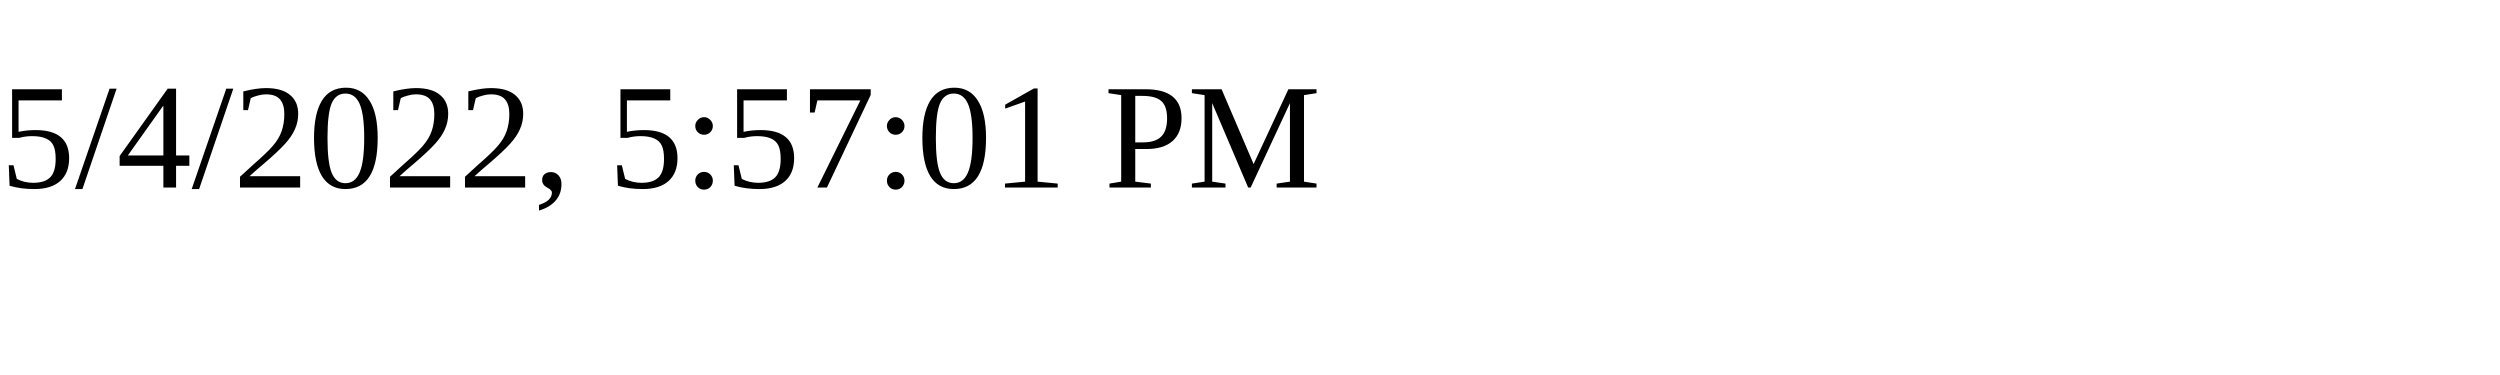
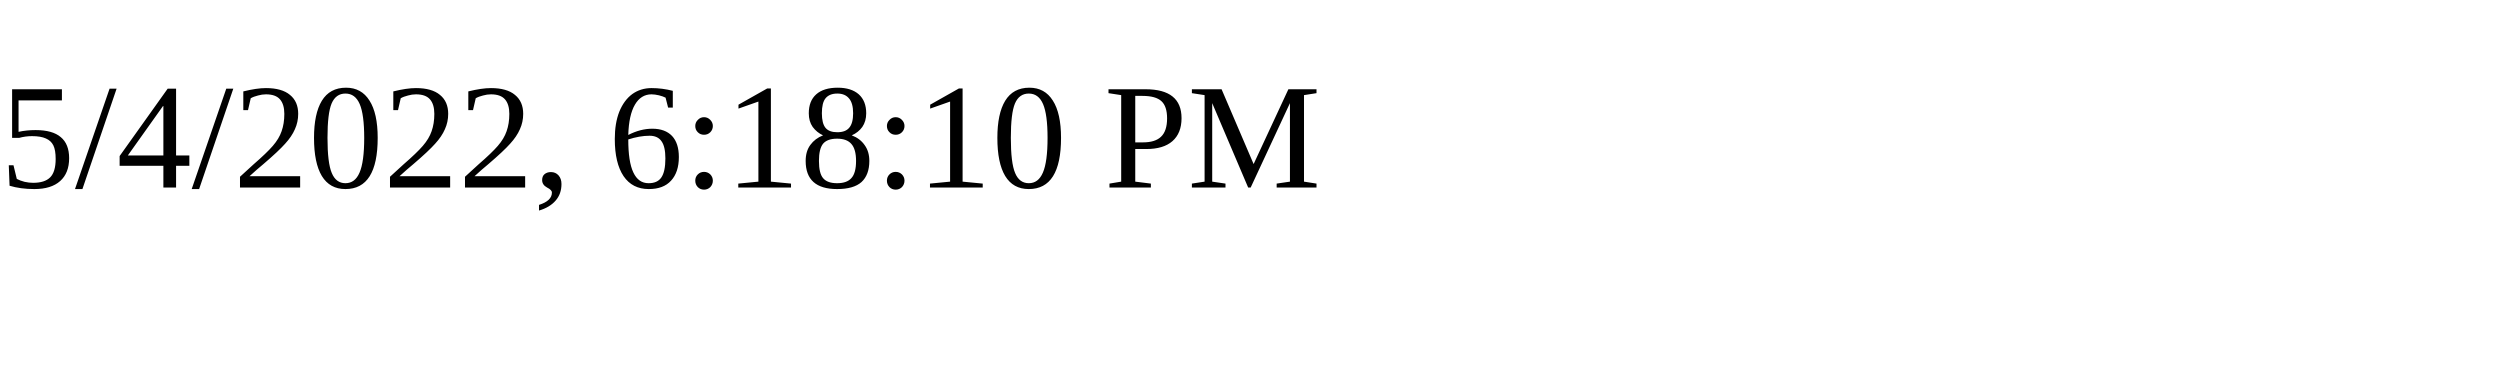
<svg xmlns="http://www.w3.org/2000/svg" height="30" width="200">
-   <text x="0" y="15">5/4/2022, 5:57:01 PM</text>
+   <text x="0" y="15">5/4/2022, 6:18:10 PM</text>
</svg>
